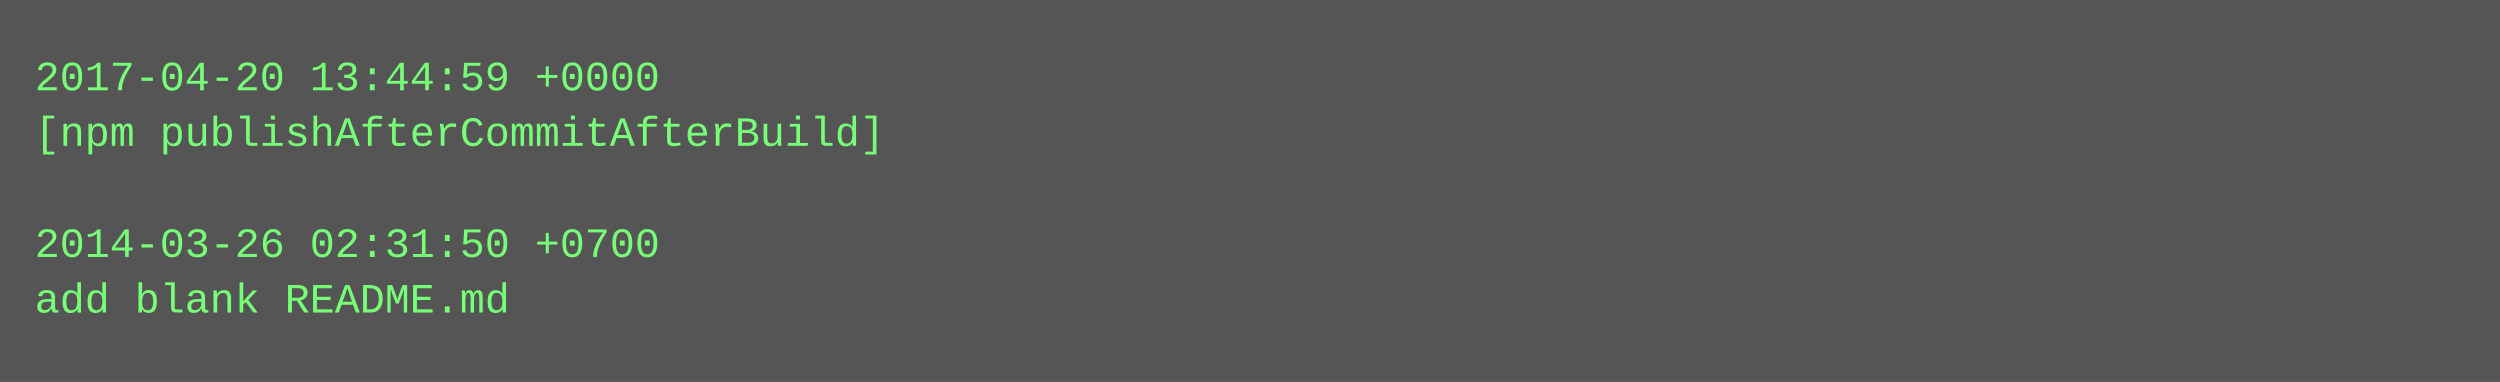
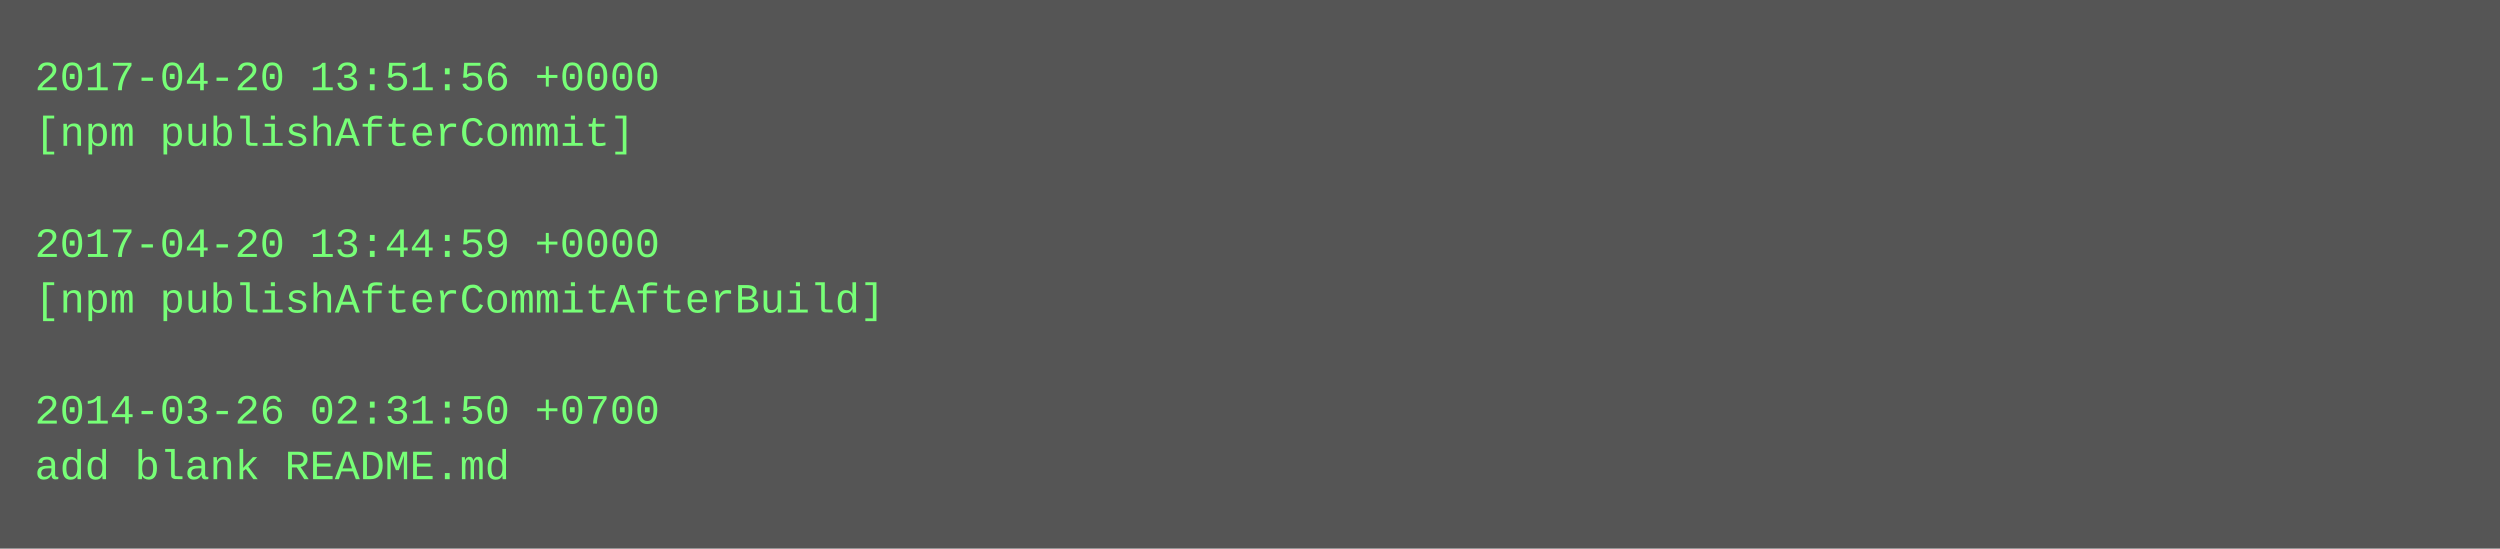
- <svg xmlns="http://www.w3.org/2000/svg" height="110" width="720">
-   <rect height="110" fill="#555" width="720" />
+ <svg xmlns="http://www.w3.org/2000/svg" height="158" width="720">
+   <rect height="158" fill="#555" width="720" />
  <text fill="#7f7" font-family="Courier New" font-size="12" xml:space="preserve">
-     <tspan x="10" y="26">2017-04-20 13:44:59 +0000</tspan>
-     <tspan x="10" y="42">[npm publishAfterCommitAfterBuild]</tspan>
+     <tspan x="10" y="26">2017-04-20 13:51:56 +0000</tspan>
+     <tspan x="10" y="42">[npm publishAfterCommit]</tspan>
    <tspan x="10" y="58" />
-     <tspan x="10" y="74">2014-03-26 02:31:50 +0700</tspan>
-     <tspan x="10" y="90">add blank README.md</tspan>
+     <tspan x="10" y="74">2017-04-20 13:44:59 +0000</tspan>
+     <tspan x="10" y="90">[npm publishAfterCommitAfterBuild]</tspan>
+     <tspan x="10" y="106" />
+     <tspan x="10" y="122">2014-03-26 02:31:50 +0700</tspan>
+     <tspan x="10" y="138">add blank README.md</tspan>
  </text>
</svg>
